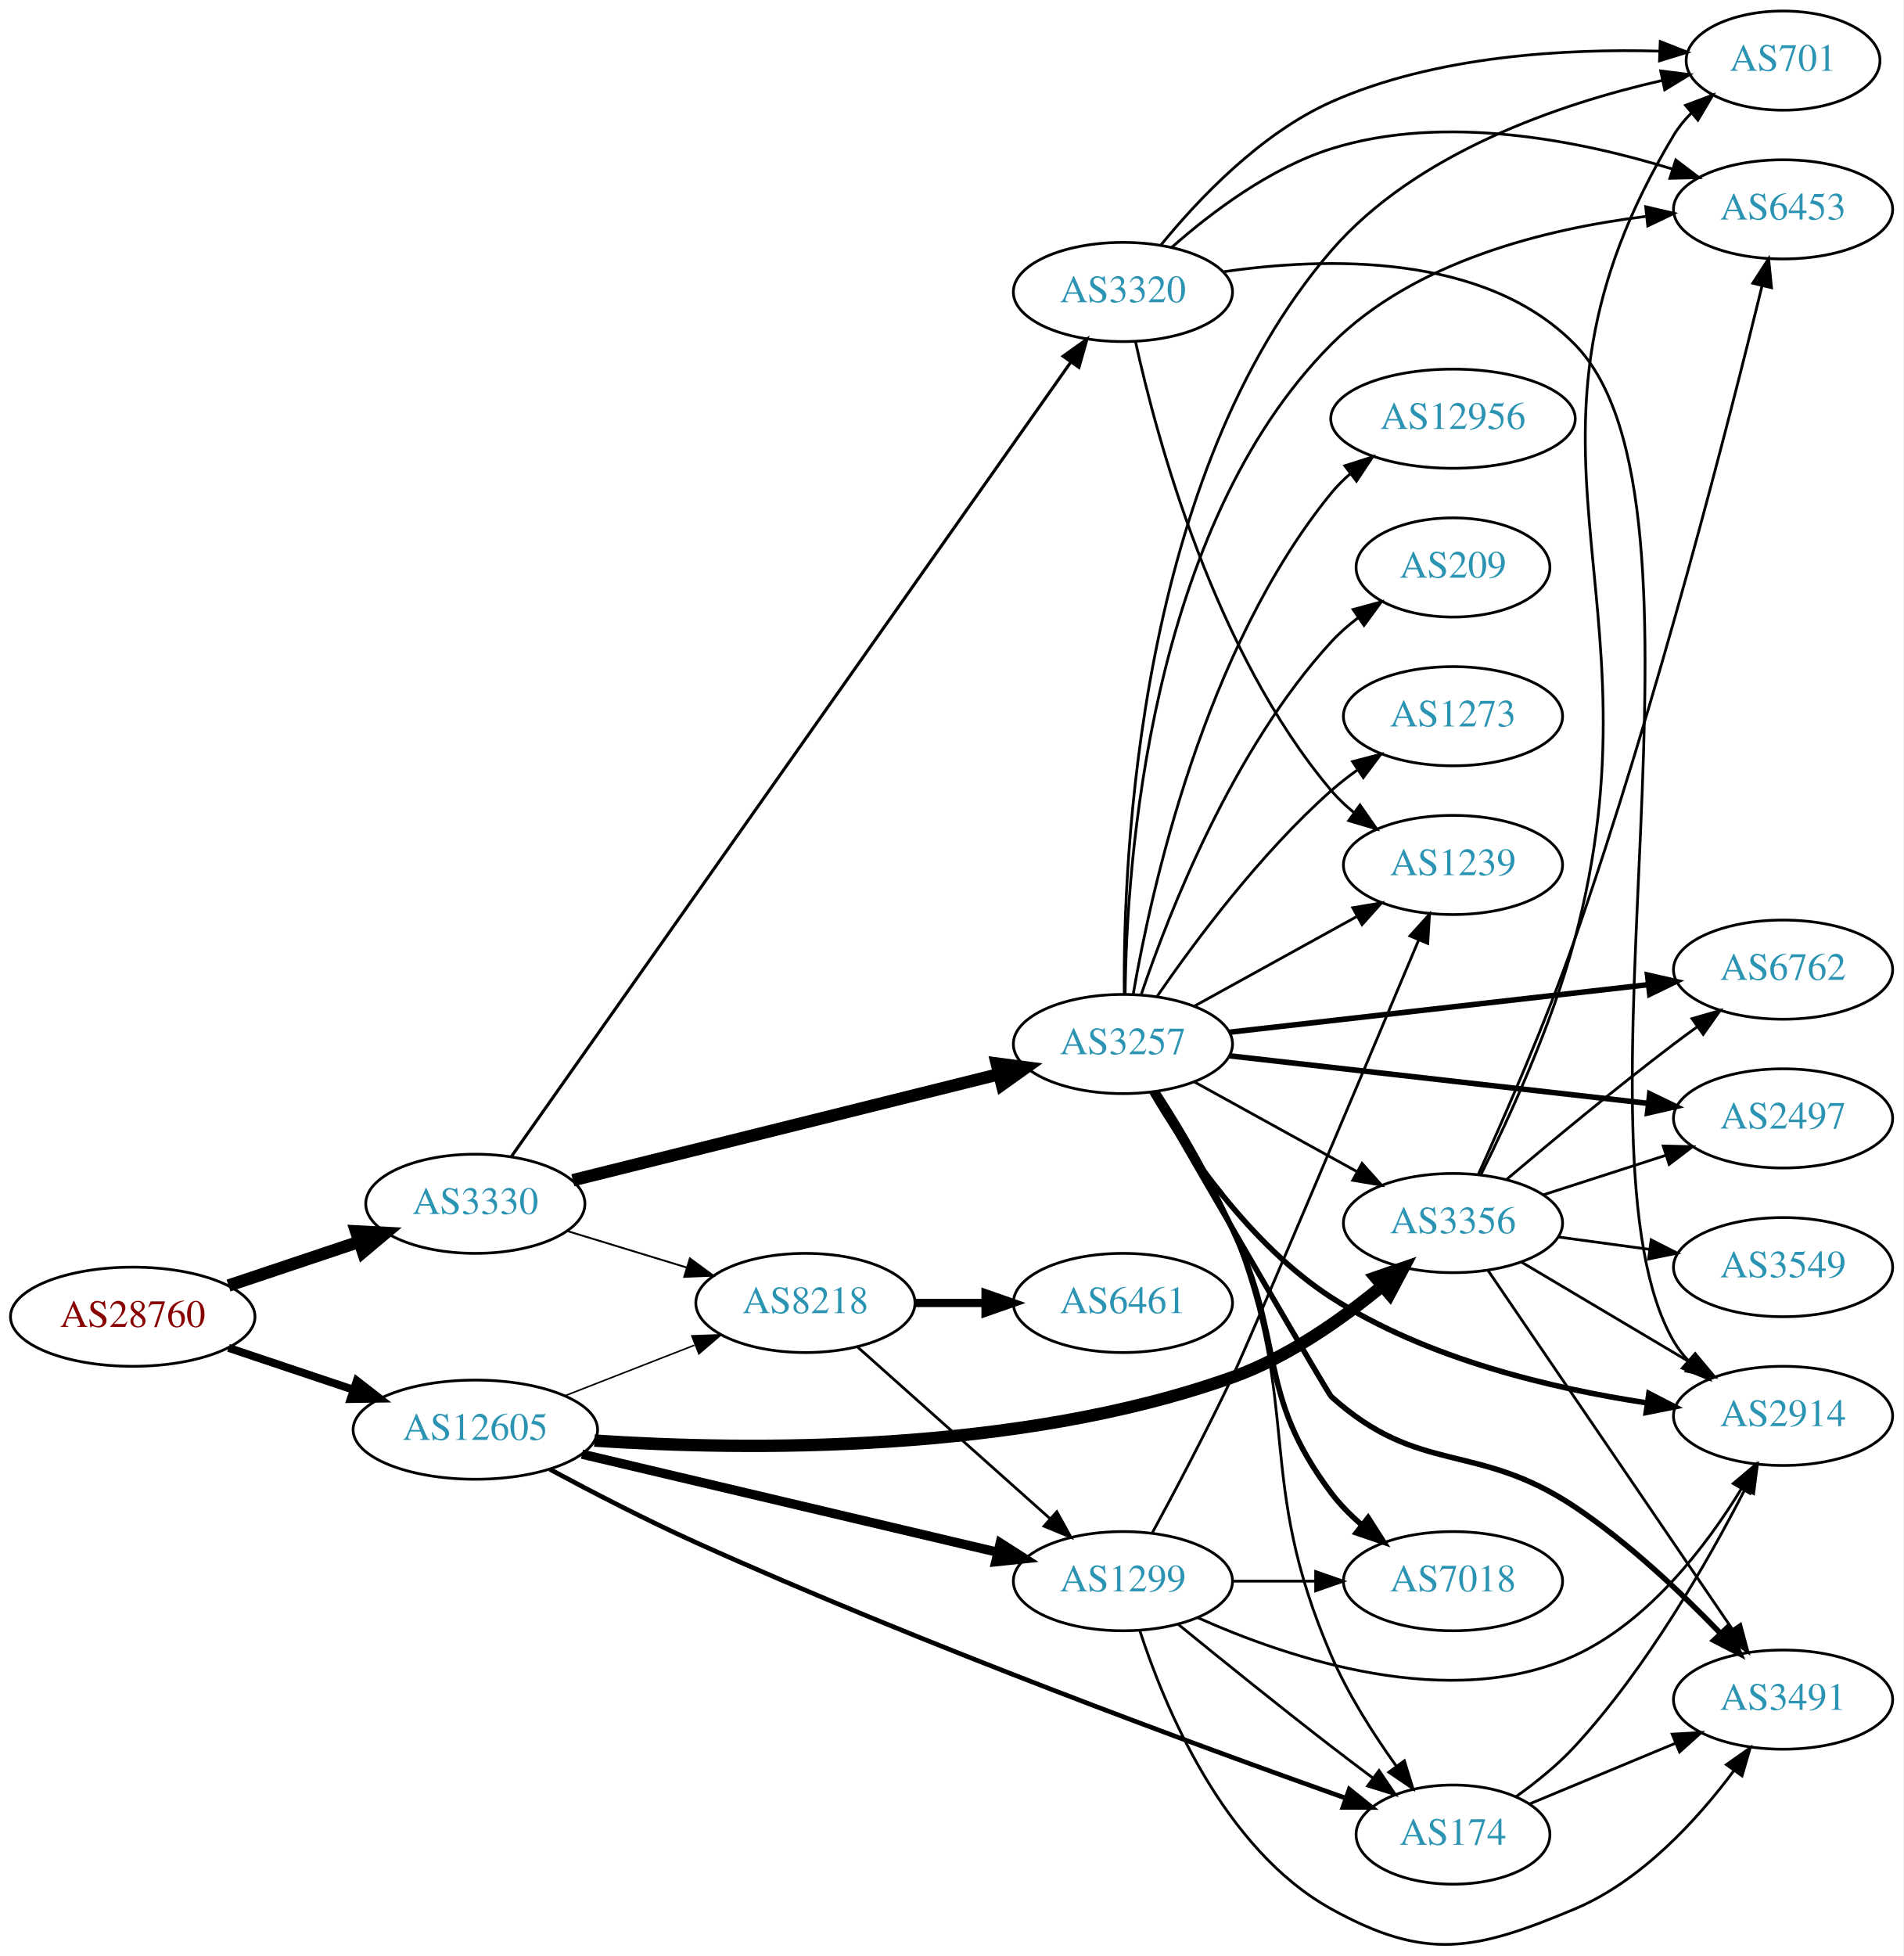
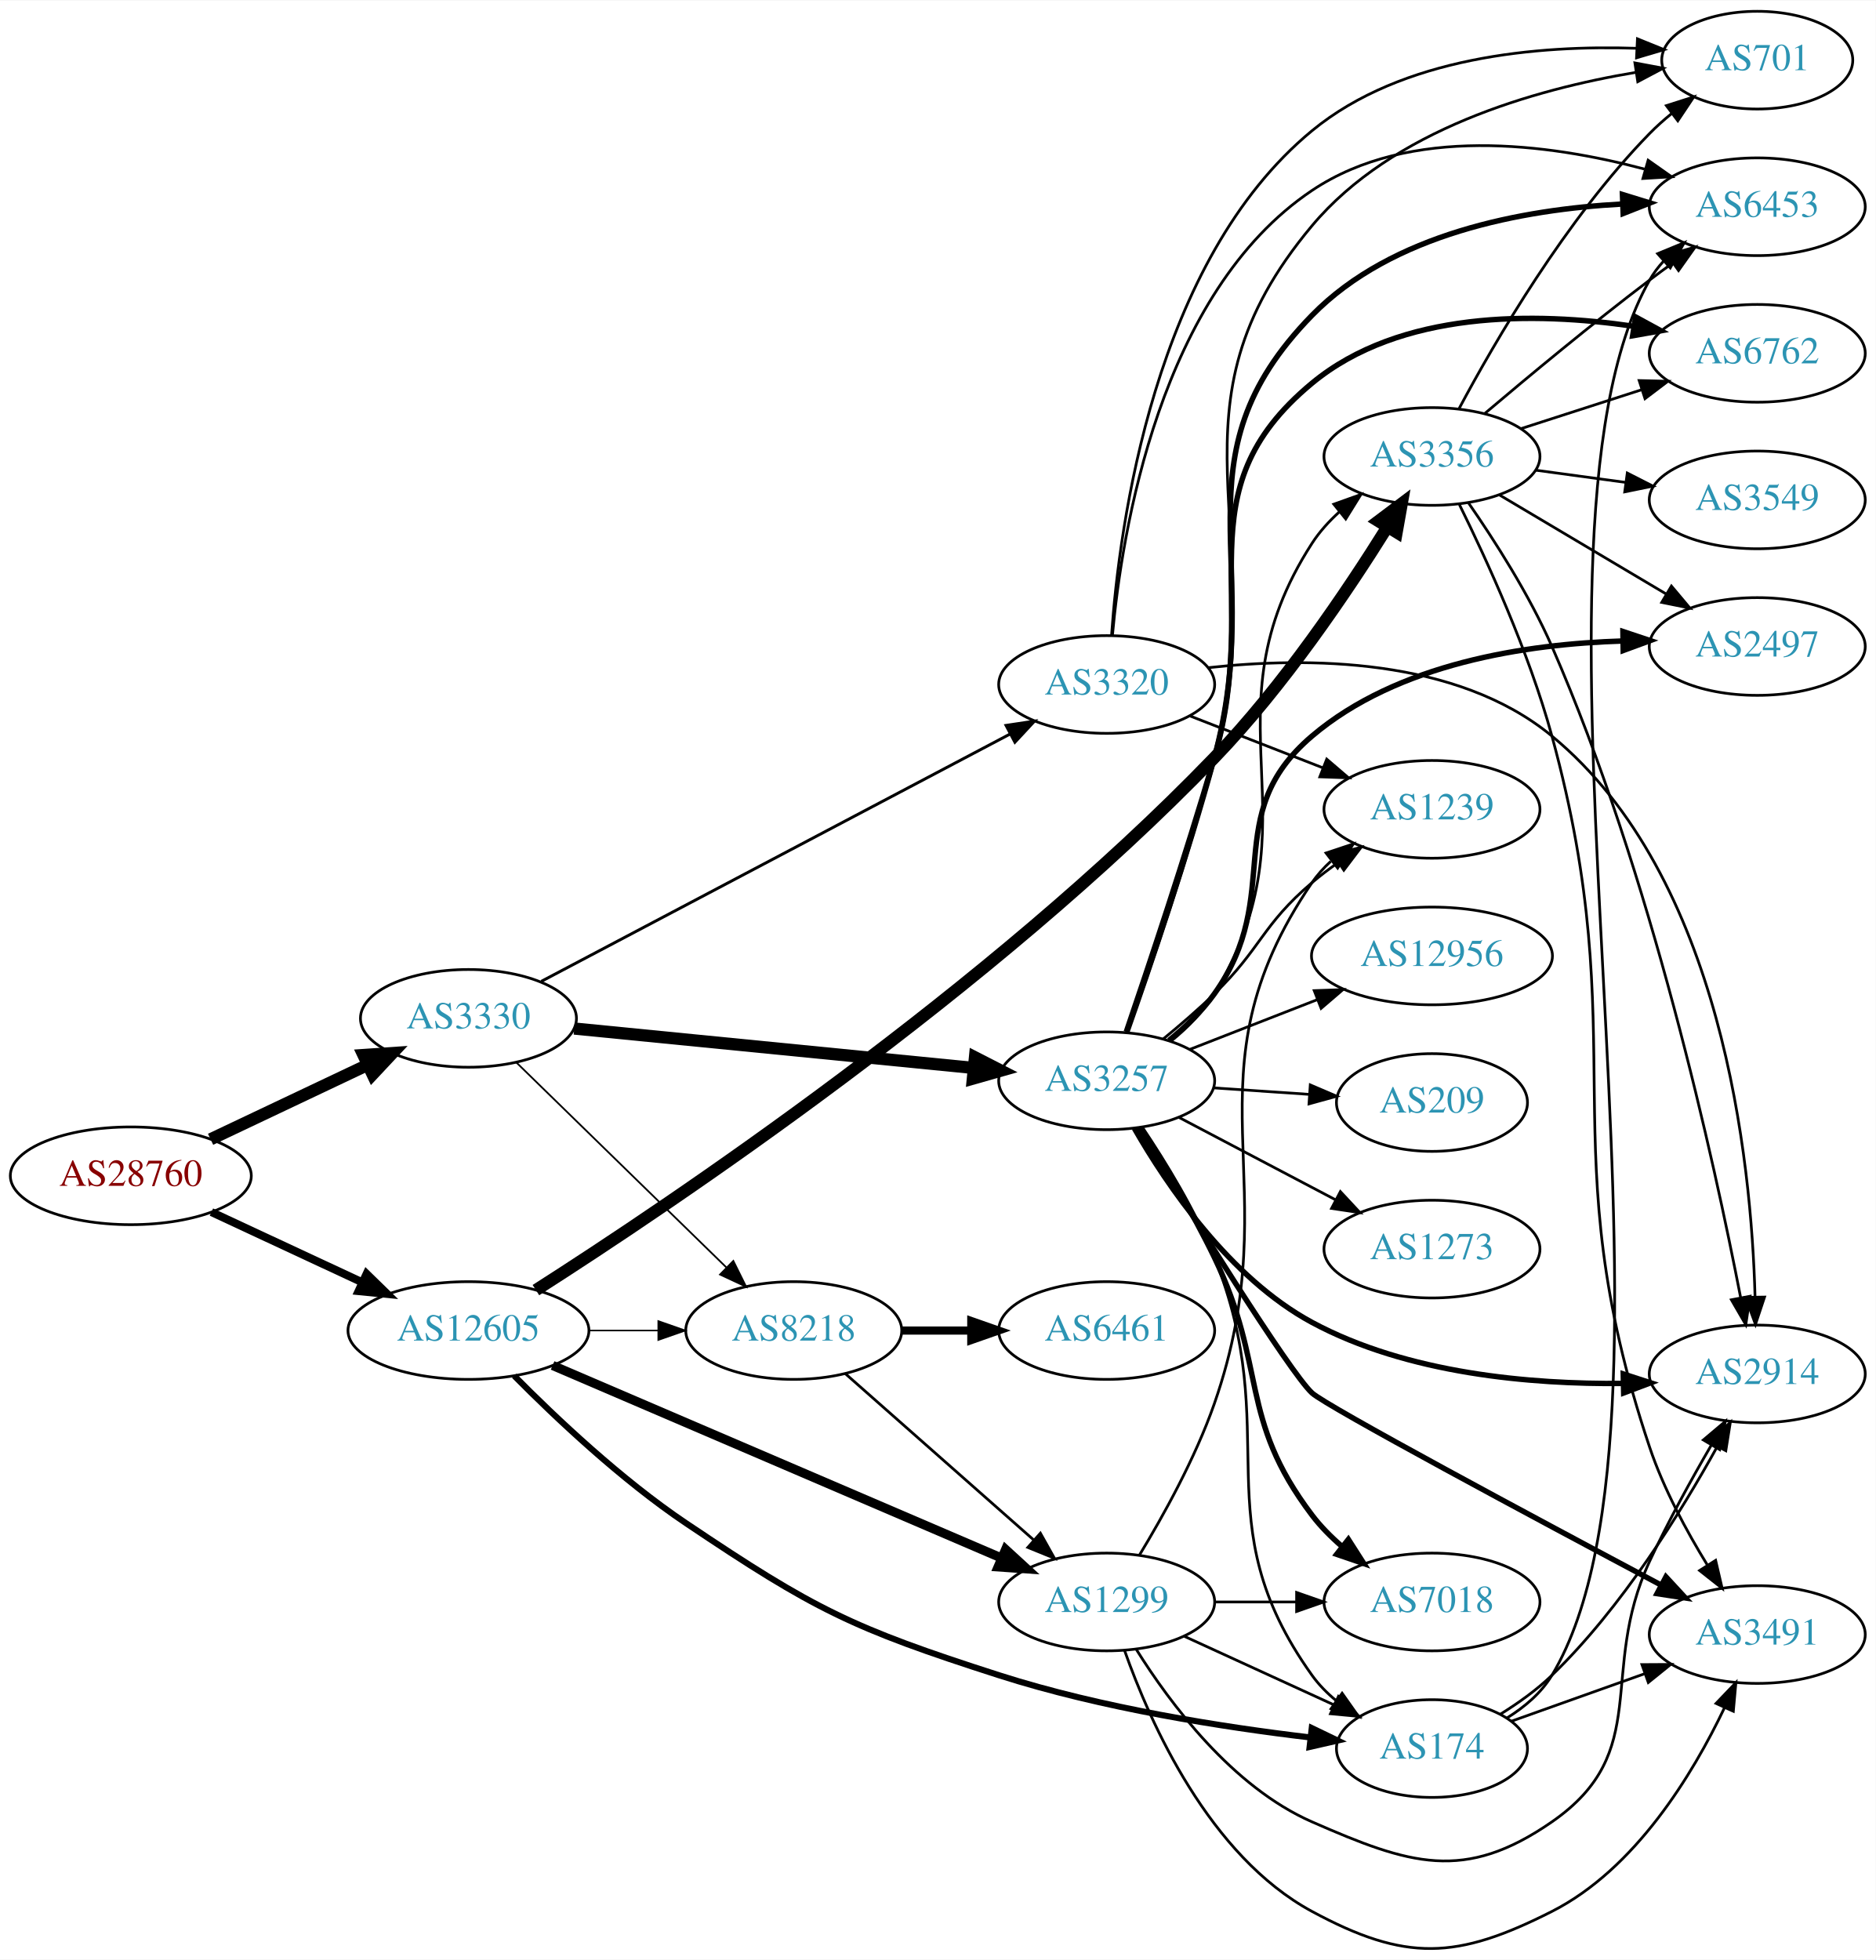
- <svg xmlns="http://www.w3.org/2000/svg" xmlns:xlink="http://www.w3.org/1999/xlink" width="691pt" height="710pt" viewBox="0.00 0.00 691.06 710.07">
-   <g id="graph0" class="graph" transform="scale(1 1) rotate(0) translate(4 706.069)">
-     <polygon fill="white" stroke="none" points="-4,4 -4,-706.069 687.055,-706.069 687.055,4 -4,4" />
+ <svg xmlns="http://www.w3.org/2000/svg" xmlns:xlink="http://www.w3.org/1999/xlink" width="691pt" height="722pt" viewBox="0.00 0.00 691.06 721.73">
+   <g id="graph0" class="graph" transform="scale(1 1) rotate(0) translate(4 717.727)">
+     <polygon fill="white" stroke="none" points="-4,4 -4,-717.727 687.055,-717.727 687.055,4 -4,4" />
    <g id="node1" class="node">
      <g id="a_node1">
        <a xlink:href="/asn/28760" xlink:title="AS28760 ~ Schaerdingerstr. 35 [AT]">
-           <ellipse fill="#ffffff" stroke="black" cx="44.196" cy="-228.069" rx="44.393" ry="18" />
-           <text text-anchor="middle" x="44.196" y="-224.369" font-family="Times,serif" font-size="14.00" fill="#880000">AS28760</text>
+           <ellipse fill="#ffffff" stroke="black" cx="44.196" cy="-284.727" rx="44.393" ry="18" />
+           <text text-anchor="middle" x="44.196" y="-281.027" font-family="Times,serif" font-size="14.00" fill="#880000">AS28760</text>
        </a>
      </g>
    </g>
    <g id="node2" class="node">
      <g id="a_node2">
        <a xlink:href="/asn/3330" xlink:title="AS3330 ~ Vienna, Austria [AT]">
-           <ellipse fill="#ffffff" stroke="black" cx="168.588" cy="-269.069" rx="39.794" ry="18" />
-           <text text-anchor="middle" x="168.588" y="-265.369" font-family="Times,serif" font-size="14.00" fill="#2c94b3">AS3330</text>
+           <ellipse fill="#ffffff" stroke="black" cx="168.588" cy="-342.727" rx="39.794" ry="18" />
+           <text text-anchor="middle" x="168.588" y="-339.027" font-family="Times,serif" font-size="14.00" fill="#2c94b3">AS3330</text>
        </a>
      </g>
    </g>
    <g id="edge1" class="edge">
-       <path fill="none" stroke="black" stroke-width="4.5" d="M78.964,-239.381C93.591,-244.28 110.853,-250.063 126.239,-255.217" />
-       <polygon fill="black" stroke="black" stroke-width="4.5" points="125.299,-259.055 136.032,-258.498 127.801,-251.588 125.299,-259.055" />
+       <path fill="none" stroke="black" stroke-width="4.5" d="M73.583,-298.179C90.781,-306.329 112.889,-316.806 131.343,-325.551" />
+       <polygon fill="black" stroke="black" stroke-width="4.5" points="129.892,-329.221 140.615,-329.945 133.265,-322.104 129.892,-329.221" />
    </g>
    <g id="node3" class="node">
      <g id="a_node3">
        <a xlink:href="/asn/12605" xlink:title="AS12605 ~ Linz, Austria [AT]">
-           <ellipse fill="#ffffff" stroke="black" cx="168.588" cy="-187.069" rx="44.393" ry="18" />
-           <text text-anchor="middle" x="168.588" y="-183.369" font-family="Times,serif" font-size="14.00" fill="#2c94b3">AS12605</text>
+           <ellipse fill="#ffffff" stroke="black" cx="168.588" cy="-227.727" rx="44.393" ry="18" />
+           <text text-anchor="middle" x="168.588" y="-224.027" font-family="Times,serif" font-size="14.00" fill="#2c94b3">AS12605</text>
        </a>
      </g>
    </g>
    <g id="edge2" class="edge">
-       <path fill="none" stroke="black" stroke-width="2.893" d="M78.964,-216.757C93.01,-212.051 109.488,-206.532 124.399,-201.537" />
-       <polygon fill="black" stroke="black" stroke-width="2.893" points="125.56,-204.839 133.93,-198.344 123.336,-198.201 125.56,-204.839" />
+       <path fill="none" stroke="black" stroke-width="2.948" d="M73.892,-271.363C90.498,-263.629 111.602,-253.801 129.575,-245.43" />
+       <polygon fill="black" stroke="black" stroke-width="2.948" points="131.061,-248.6 138.648,-241.205 128.106,-242.254 131.061,-248.6" />
    </g>
    <g id="node4" class="node">
      <g id="a_node4">
-         <a xlink:href="/asn/3257" xlink:title="AS3257 ~ GTT [DE]">
-           <ellipse fill="#ffffff" stroke="black" cx="403.724" cy="-327.069" rx="39.794" ry="18" />
-           <text text-anchor="middle" x="403.724" y="-323.369" font-family="Times,serif" font-size="14.00" fill="#2c94b3">AS3257</text>
+         <a xlink:href="/asn/3320" xlink:title="AS3320 ~ DTAG [DE]">
+           <ellipse fill="#ffffff" stroke="black" cx="403.724" cy="-465.727" rx="39.794" ry="18" />
+           <text text-anchor="middle" x="403.724" y="-462.027" font-family="Times,serif" font-size="14.00" fill="#2c94b3">AS3320</text>
        </a>
      </g>
    </g>
    <g id="edge3" class="edge">
-       <path fill="none" stroke="black" stroke-width="4.5" d="M203.988,-277.627C245.085,-287.851 313.905,-304.972 358.807,-316.143" />
-       <polygon fill="black" stroke="black" stroke-width="4.5" points="357.908,-319.977 368.562,-318.57 359.809,-312.334 357.908,-319.977" />
+       <path fill="none" stroke="black" stroke-width="1.071" d="M195.429,-356.36C237.552,-378.584 321.043,-422.633 368.199,-447.512" />
+       <polygon fill="black" stroke="black" stroke-width="1.071" points="366.645,-450.65 377.123,-452.22 369.912,-444.459 366.645,-450.65" />
    </g>
    <g id="node5" class="node">
      <g id="a_node5">
-         <a xlink:href="/asn/3320" xlink:title="AS3320 ~ DTAG [DE]">
-           <ellipse fill="#ffffff" stroke="black" cx="403.724" cy="-600.069" rx="39.794" ry="18" />
-           <text text-anchor="middle" x="403.724" y="-596.369" font-family="Times,serif" font-size="14.00" fill="#2c94b3">AS3320</text>
+         <a xlink:href="/asn/3257" xlink:title="AS3257 ~ GTT [DE]">
+           <ellipse fill="#ffffff" stroke="black" cx="403.724" cy="-319.727" rx="39.794" ry="18" />
+           <text text-anchor="middle" x="403.724" y="-316.027" font-family="Times,serif" font-size="14.00" fill="#2c94b3">AS3257</text>
        </a>
      </g>
    </g>
    <g id="edge4" class="edge">
-       <path fill="none" stroke="black" stroke-width="1.125" d="M181.794,-286.399C220.271,-341.027 339.166,-509.831 384.714,-574.499" />
-       <polygon fill="black" stroke="black" stroke-width="1.125" points="382.019,-576.75 390.638,-582.91 387.741,-572.719 382.019,-576.75" />
+       <path fill="none" stroke="black" stroke-width="4.5" d="M207.564,-338.981C247.7,-335.021 311.102,-328.766 354.686,-324.466" />
+       <polygon fill="black" stroke="black" stroke-width="4.5" points="355.199,-328.372 364.764,-323.472 354.426,-320.535 355.199,-328.372" />
    </g>
    <g id="node6" class="node">
      <g id="a_node6">
        <a xlink:href="/asn/8218" xlink:title="AS8218 ~ legacy Neotelecoms [FR]">
-           <ellipse fill="#ffffff" stroke="black" cx="288.431" cy="-233.069" rx="39.794" ry="18" />
-           <text text-anchor="middle" x="288.431" y="-229.369" font-family="Times,serif" font-size="14.00" fill="#2c94b3">AS8218</text>
+           <ellipse fill="#ffffff" stroke="black" cx="288.431" cy="-227.727" rx="39.794" ry="18" />
+           <text text-anchor="middle" x="288.431" y="-224.027" font-family="Times,serif" font-size="14.00" fill="#2c94b3">AS8218</text>
        </a>
      </g>
    </g>
    <g id="edge5" class="edge">
-       <path fill="none" stroke="black" stroke-width="0.675" d="M202.101,-259.136C215.497,-255.044 231.188,-250.25 245.436,-245.898" />
-       <polygon fill="black" stroke="black" stroke-width="0.675" points="246.483,-249.238 255.024,-242.969 244.438,-242.543 246.483,-249.238" />
+       <path fill="none" stroke="black" stroke-width="0.643" d="M186.222,-326.494C206.4,-306.803 240.563,-273.464 263.551,-251.031" />
+       <polygon fill="black" stroke="black" stroke-width="0.643" points="266.169,-253.367 270.881,-243.877 261.28,-248.357 266.169,-253.367" />
+     </g>
+     <g id="edge25" class="edge">
+       <path fill="none" stroke="black" stroke-width="0.562" d="M212.799,-227.727C221.112,-227.727 229.875,-227.727 238.357,-227.727" />
+       <polygon fill="black" stroke="black" stroke-width="0.562" points="238.516,-231.227 248.516,-227.727 238.516,-224.227 238.516,-231.227" />
+     </g>
+     <g id="node15" class="node">
+       <g id="a_node15">
+         <a xlink:href="/asn/3356" xlink:title="AS3356 ~ Level 3 Parent, LLC [US]">
+           <ellipse fill="#ffffff" stroke="black" cx="523.566" cy="-549.727" rx="39.794" ry="18" />
+           <text text-anchor="middle" x="523.566" y="-546.027" font-family="Times,serif" font-size="14.00" fill="#2c94b3">AS3356</text>
+         </a>
+       </g>
+     </g>
+     <g id="edge26" class="edge">
+       <path fill="none" stroke="black" stroke-width="4.5" d="M193.439,-242.62C243.428,-274.542 361.333,-353.606 443.37,-438.727 468.75,-465.061 492.34,-500.036 507.057,-523.632" />
+       <polygon fill="black" stroke="black" stroke-width="4.5" points="503.842,-525.922 512.432,-532.381 510.552,-521.799 503.842,-525.922" />
+     </g>
+     <g id="node19" class="node">
+       <g id="a_node19">
+         <a xlink:href="/asn/174" xlink:title="AS174 ~ Cogent Communications [US]">
+           <ellipse fill="#ffffff" stroke="black" cx="523.566" cy="-73.727" rx="35.194" ry="18" />
+           <text text-anchor="middle" x="523.566" y="-70.027" font-family="Times,serif" font-size="14.00" fill="#2c94b3">AS174</text>
+         </a>
+       </g>
    </g>
    <g id="edge28" class="edge">
-       <path fill="none" stroke="black" stroke-width="0.562" d="M201.168,-199.396C215.597,-205.028 232.837,-211.758 248.098,-217.715" />
-       <polygon fill="black" stroke="black" stroke-width="0.562" points="247.203,-221.123 257.792,-221.499 249.749,-214.602 247.203,-221.123" />
-     </g>
-     <g id="node13" class="node">
-       <g id="a_node13">
-         <a xlink:href="/asn/174" xlink:title="AS174 ~ Cogent Communications [US]">
-           <ellipse fill="#ffffff" stroke="black" cx="523.566" cy="-40.069" rx="35.194" ry="18" />
-           <text text-anchor="middle" x="523.566" y="-36.369" font-family="Times,serif" font-size="14.00" fill="#2c94b3">AS174</text>
-         </a>
-       </g>
-     </g>
-     <g id="edge26" class="edge">
-       <path fill="none" stroke="black" stroke-width="1.688" d="M195.636,-172.677C210.919,-164.464 230.718,-154.214 248.784,-146.069 331.287,-108.873 431.049,-72.282 484.441,-53.35" />
-       <polygon fill="black" stroke="black" stroke-width="1.688" points="485.906,-56.544 494.169,-49.914 483.574,-49.944 485.906,-56.544" />
-     </g>
-     <g id="node17" class="node">
-       <g id="a_node17">
-         <a xlink:href="/asn/3356" xlink:title="AS3356 ~ Level 3 Parent, LLC [US]">
-           <ellipse fill="#ffffff" stroke="black" cx="523.566" cy="-262.069" rx="39.794" ry="18" />
-           <text text-anchor="middle" x="523.566" y="-258.369" font-family="Times,serif" font-size="14.00" fill="#2c94b3">AS3356</text>
-         </a>
-       </g>
-     </g>
-     <g id="edge25" class="edge">
-       <path fill="none" stroke="black" stroke-width="4.5" d="M211.827,-183.101C266.862,-179.46 365.278,-178.235 443.37,-206.069 463.579,-213.272 483.289,-227.175 497.991,-239.326" />
-       <polygon fill="black" stroke="black" stroke-width="4.5" points="495.454,-242.338 505.614,-245.843 500.571,-236.352 495.454,-242.338" />
+       <path fill="none" stroke="black" stroke-width="2.25" d="M185.454,-211.043C200.694,-195.642 224.872,-172.79 248.784,-156.727 296.071,-124.962 309.834,-118.129 364.077,-100.727 401.849,-88.609 446.528,-81.625 478.804,-77.808" />
+       <polygon fill="black" stroke="black" stroke-width="2.25" points="479.279,-81.277 488.823,-76.678 478.494,-74.321 479.279,-81.277" />
    </g>
    <g id="node21" class="node">
      <g id="a_node21">
        <a xlink:href="/asn/1299" xlink:title="AS1299 ~ Telia Carrier [EU]">
-           <ellipse fill="#ffffff" stroke="black" cx="403.724" cy="-132.069" rx="39.794" ry="18" />
-           <text text-anchor="middle" x="403.724" y="-128.369" font-family="Times,serif" font-size="14.00" fill="#2c94b3">AS1299</text>
+           <ellipse fill="#ffffff" stroke="black" cx="403.724" cy="-127.727" rx="39.794" ry="18" />
+           <text text-anchor="middle" x="403.724" y="-124.027" font-family="Times,serif" font-size="14.00" fill="#2c94b3">AS1299</text>
        </a>
      </g>
    </g>
    <g id="edge27" class="edge">
-       <path fill="none" stroke="black" stroke-width="3.375" d="M207.305,-178.171C248.552,-168.44 314.598,-152.859 358.318,-142.545" />
-       <polygon fill="black" stroke="black" stroke-width="3.375" points="359.176,-145.938 368.106,-140.235 357.569,-139.125 359.176,-145.938" />
+       <path fill="none" stroke="black" stroke-width="3.375" d="M199.589,-214.859C241.841,-196.735 318.854,-163.702 364.953,-143.928" />
+       <polygon fill="black" stroke="black" stroke-width="3.375" points="366.487,-147.079 374.297,-139.92 363.727,-140.646 366.487,-147.079" />
    </g>
    <g id="node7" class="node">
      <g id="a_node7">
        <a xlink:href="/asn/2914" xlink:title="AS2914 ~ NTT America, Inc. [US]">
-           <ellipse fill="#ffffff" stroke="black" cx="643.409" cy="-192.069" rx="39.794" ry="18" />
-           <text text-anchor="middle" x="643.409" y="-188.369" font-family="Times,serif" font-size="14.00" fill="#2c94b3">AS2914</text>
+           <ellipse fill="#ffffff" stroke="black" cx="643.409" cy="-211.727" rx="39.794" ry="18" />
+           <text text-anchor="middle" x="643.409" y="-208.027" font-family="Times,serif" font-size="14.00" fill="#2c94b3">AS2914</text>
        </a>
      </g>
    </g>
    <g id="edge6" class="edge">
-       <path fill="none" stroke="black" stroke-width="2" d="M414.176,-309.688C426.445,-288.79 449.826,-254.152 479.37,-235.069 513.911,-212.758 559.634,-201.985 593.868,-196.805" />
-       <polygon fill="black" stroke="black" stroke-width="2" points="594.681,-200.225 604.098,-195.37 593.709,-193.293 594.681,-200.225" />
+       <path fill="none" stroke="black" d="M441.131,-471.917C477.35,-475.907 532.477,-475.827 567.762,-446.727 630.529,-394.964 641.242,-290.536 642.596,-240.17" />
+       <polygon fill="black" stroke="black" points="646.098,-240.054 642.76,-229.999 639.099,-239.941 646.098,-240.054" />
    </g>
    <g id="node8" class="node">
      <g id="a_node8">
-         <a xlink:href="/asn/6762" xlink:title="AS6762 ~ TELECOM ITALIA SPARKLE S.p.A. [IT]">
-           <ellipse fill="#ffffff" stroke="black" cx="643.409" cy="-354.069" rx="39.794" ry="18" />
-           <text text-anchor="middle" x="643.409" y="-350.369" font-family="Times,serif" font-size="14.00" fill="#2c94b3">AS6762</text>
+         <a xlink:href="/asn/1239" xlink:title="AS1239 ~ Sprint [US]">
+           <ellipse fill="#ffffff" stroke="black" cx="523.566" cy="-419.727" rx="39.794" ry="18" />
+           <text text-anchor="middle" x="523.566" y="-416.027" font-family="Times,serif" font-size="14.00" fill="#2c94b3">AS1239</text>
        </a>
      </g>
    </g>
    <g id="edge7" class="edge">
-       <path fill="none" stroke="black" stroke-width="2" d="M442.386,-331.347C483.554,-336.023 549.618,-343.528 594.46,-348.622" />
-       <polygon fill="black" stroke="black" stroke-width="2" points="594.199,-352.115 604.53,-349.766 594.989,-345.159 594.199,-352.115" />
+       <path fill="none" stroke="black" d="M434.46,-454.119C449.254,-448.345 467.332,-441.288 483.253,-435.073" />
+       <polygon fill="black" stroke="black" points="484.796,-438.228 492.839,-431.331 482.251,-431.707 484.796,-438.228" />
    </g>
    <g id="node9" class="node">
      <g id="a_node9">
-         <a xlink:href="/asn/3491" xlink:title="AS3491 ~ PCCW Global, Inc. [US]">
-           <ellipse fill="#ffffff" stroke="black" cx="643.409" cy="-89.069" rx="39.794" ry="18" />
-           <text text-anchor="middle" x="643.409" y="-85.369" font-family="Times,serif" font-size="14.00" fill="#2c94b3">AS3491</text>
+         <a xlink:href="/asn/701" xlink:title="AS701 ~ UUNET [US]">
+           <ellipse fill="#ffffff" stroke="black" cx="643.409" cy="-695.727" rx="35.194" ry="18" />
+           <text text-anchor="middle" x="643.409" y="-692.027" font-family="Times,serif" font-size="14.00" fill="#2c94b3">AS701</text>
        </a>
      </g>
    </g>
    <g id="edge8" class="edge">
-       <path fill="none" stroke="black" stroke-width="2" d="M414.756,-309.711C434.845,-274.975 478.197,-200.127 479.37,-199.069 511.39,-170.188 531.911,-183.028 567.762,-159.069 587.205,-146.075 606.388,-127.938 620.439,-113.381" />
-       <polygon fill="black" stroke="black" stroke-width="2" points="623.357,-115.389 627.685,-105.718 618.271,-110.579 623.357,-115.389" />
+       <path fill="none" stroke="black" d="M405.52,-483.857C408.34,-524.234 421.154,-621.769 479.37,-669.727 512.594,-697.096 562.944,-701.302 598.894,-700.102" />
+       <polygon fill="black" stroke="black" points="599.271,-703.588 609.089,-699.606 598.93,-696.596 599.271,-703.588" />
    </g>
    <g id="node10" class="node">
      <g id="a_node10">
-         <a xlink:href="/asn/1239" xlink:title="AS1239 ~ Sprint [US]">
-           <ellipse fill="#ffffff" stroke="black" cx="523.566" cy="-392.069" rx="39.794" ry="18" />
-           <text text-anchor="middle" x="523.566" y="-388.369" font-family="Times,serif" font-size="14.00" fill="#2c94b3">AS1239</text>
+         <a xlink:href="/asn/6453" xlink:title="AS6453 ~ TATA COMMUNICATIONS (AMERICA) INC [US]">
+           <ellipse fill="#ffffff" stroke="black" cx="643.409" cy="-641.727" rx="39.794" ry="18" />
+           <text text-anchor="middle" x="643.409" y="-638.027" font-family="Times,serif" font-size="14.00" fill="#2c94b3">AS6453</text>
        </a>
      </g>
    </g>
    <g id="edge9" class="edge">
-       <path fill="none" stroke="black" d="M429.715,-340.853C446.901,-350.333 469.929,-363.035 488.752,-373.417" />
-       <polygon fill="black" stroke="black" points="487.164,-376.538 497.611,-378.304 490.545,-370.409 487.164,-376.538" />
+       <path fill="none" stroke="black" d="M405.835,-483.72C409.269,-521.787 423.212,-610.062 479.37,-647.727 515.339,-671.851 566.505,-665.017 601.882,-655.6" />
+       <polygon fill="black" stroke="black" points="603.205,-658.863 611.867,-652.763 601.291,-652.129 603.205,-658.863" />
+     </g>
+     <g id="edge11" class="edge">
+       <path fill="none" stroke="black" stroke-width="2" d="M413.908,-302.22C425.907,-281.305 449.016,-247.092 479.37,-230.727 514.491,-211.793 559.966,-207.886 593.962,-208.234" />
+       <polygon fill="black" stroke="black" stroke-width="2" points="594.043,-211.736 604.12,-208.466 594.203,-204.738 594.043,-211.736" />
+     </g>
+     <g id="edge14" class="edge">
+       <path fill="none" stroke="black" d="M424.509,-335.098C430.726,-340.192 437.497,-346.022 443.37,-351.727 460.764,-368.624 460.893,-377.023 479.37,-392.727 482.392,-395.296 485.681,-397.793 489.05,-400.164" />
+       <polygon fill="black" stroke="black" points="487.22,-403.15 497.485,-405.772 491.095,-397.321 487.22,-403.15" />
+     </g>
+     <g id="edge21" class="edge">
+       <path fill="none" stroke="black" d="M411.37,-337.654C419.744,-360.759 434.152,-402.296 443.37,-438.727 465.096,-524.589 422.502,-566.828 479.37,-634.727 508.991,-670.094 561.256,-684.972 598.629,-691.221" />
+       <polygon fill="black" stroke="black" points="598.33,-694.716 608.744,-692.765 599.386,-687.796 598.33,-694.716" />
+     </g>
+     <g id="edge15" class="edge">
+       <path fill="none" stroke="black" stroke-width="2" d="M411.165,-337.708C419.323,-360.87 433.503,-402.467 443.37,-438.727 462.851,-510.314 427.522,-548.661 479.37,-601.727 508.845,-631.895 557.096,-640.738 593.476,-642.725" />
+       <polygon fill="black" stroke="black" stroke-width="2" points="593.746,-646.238 603.873,-643.127 594.016,-639.243 593.746,-646.238" />
    </g>
    <g id="node11" class="node">
      <g id="a_node11">
-         <a xlink:href="/asn/2497" xlink:title="AS2497 ~ Internet Initiative Japan Inc. [JP]">
-           <ellipse fill="#ffffff" stroke="black" cx="643.409" cy="-300.069" rx="39.794" ry="18" />
-           <text text-anchor="middle" x="643.409" y="-296.369" font-family="Times,serif" font-size="14.00" fill="#2c94b3">AS2497</text>
+         <a xlink:href="/asn/6762" xlink:title="AS6762 ~ TELECOM ITALIA SPARKLE S.p.A. [IT]">
+           <ellipse fill="#ffffff" stroke="black" cx="643.409" cy="-587.727" rx="39.794" ry="18" />
+           <text text-anchor="middle" x="643.409" y="-584.027" font-family="Times,serif" font-size="14.00" fill="#2c94b3">AS6762</text>
        </a>
      </g>
    </g>
    <g id="edge10" class="edge">
-       <path fill="none" stroke="black" stroke-width="2" d="M442.386,-322.79C483.554,-318.114 549.618,-310.609 594.46,-305.515" />
-       <polygon fill="black" stroke="black" stroke-width="2" points="594.989,-308.978 604.53,-304.371 594.199,-302.023 594.989,-308.978" />
+       <path fill="none" stroke="black" stroke-width="2" d="M410.949,-337.769C418.879,-360.995 432.819,-402.66 443.37,-438.727 461.167,-499.563 430.544,-536.307 479.37,-576.727 511.89,-603.648 561.693,-602.988 597.699,-597.716" />
+       <polygon fill="black" stroke="black" stroke-width="2" points="598.624,-601.111 607.928,-596.042 597.494,-594.203 598.624,-601.111" />
    </g>
    <g id="node12" class="node">
      <g id="a_node12">
        <a xlink:href="/asn/7018" xlink:title="AS7018 ~ AT&amp;T Services, Inc. [US]">
-           <ellipse fill="#ffffff" stroke="black" cx="523.566" cy="-132.069" rx="39.794" ry="18" />
-           <text text-anchor="middle" x="523.566" y="-128.369" font-family="Times,serif" font-size="14.00" fill="#2c94b3">AS7018</text>
-         </a>
-       </g>
-     </g>
-     <g id="edge11" class="edge">
-       <path fill="none" stroke="black" stroke-width="2" d="M415.703,-309.858C423.92,-296.569 435.117,-277.555 443.37,-260.069 462.82,-218.86 451.939,-200.455 479.37,-164.069 482.52,-159.891 486.362,-156.008 490.442,-152.491" />
-       <polygon fill="black" stroke="black" stroke-width="2" points="492.754,-155.126 498.461,-146.199 488.433,-149.619 492.754,-155.126" />
+           <ellipse fill="#ffffff" stroke="black" cx="523.566" cy="-127.727" rx="39.794" ry="18" />
+           <text text-anchor="middle" x="523.566" y="-124.027" font-family="Times,serif" font-size="14.00" fill="#2c94b3">AS7018</text>
+         </a>
+       </g>
    </g>
    <g id="edge12" class="edge">
-       <path fill="none" stroke="black" d="M416.547,-309.872C425.091,-296.744 436.324,-277.932 443.37,-260.069 469.32,-194.279 451.35,-170.003 479.37,-105.069 485.445,-90.991 494.589,-76.659 502.902,-65.048" />
-       <polygon fill="black" stroke="black" points="505.906,-66.871 509.033,-56.748 500.276,-62.712 505.906,-66.871" />
+       <path fill="none" stroke="black" stroke-width="2" d="M416.072,-302.528C424.268,-289.682 435.273,-271.519 443.37,-254.727 462.982,-214.057 452.127,-195.734 479.37,-159.727 482.527,-155.555 486.373,-151.675 490.455,-148.16" />
+       <polygon fill="black" stroke="black" stroke-width="2" points="492.767,-150.794 498.475,-141.869 488.447,-145.287 492.767,-150.794" />
+     </g>
+     <g id="node13" class="node">
+       <g id="a_node13">
+         <a xlink:href="/asn/2497" xlink:title="AS2497 ~ Internet Initiative Japan Inc. [JP]">
+           <ellipse fill="#ffffff" stroke="black" cx="643.409" cy="-479.727" rx="39.794" ry="18" />
+           <text text-anchor="middle" x="643.409" y="-476.027" font-family="Times,serif" font-size="14.00" fill="#2c94b3">AS2497</text>
+         </a>
+       </g>
+     </g>
+     <g id="edge13" class="edge">
+       <path fill="none" stroke="black" stroke-width="2" d="M426.647,-334.598C432.68,-339.501 438.81,-345.35 443.37,-351.727 469.631,-388.457 444.957,-417.497 479.37,-446.727 510.923,-473.528 558.261,-480.661 593.812,-481.749" />
+       <polygon fill="black" stroke="black" stroke-width="2" points="593.915,-485.251 603.969,-481.908 594.025,-478.252 593.915,-485.251" />
    </g>
    <g id="node14" class="node">
      <g id="a_node14">
-         <a xlink:href="/asn/1273" xlink:title="AS1273 ~ Vodafone Group PLC [EU]">
-           <ellipse fill="#ffffff" stroke="black" cx="523.566" cy="-446.069" rx="39.794" ry="18" />
-           <text text-anchor="middle" x="523.566" y="-442.369" font-family="Times,serif" font-size="14.00" fill="#2c94b3">AS1273</text>
-         </a>
-       </g>
-     </g>
-     <g id="edge13" class="edge">
-       <path fill="none" stroke="black" d="M416.185,-344.447C429.71,-364.099 453.635,-396.319 479.37,-419.069 482.342,-421.695 485.597,-424.23 488.947,-426.625" />
-       <polygon fill="black" stroke="black" points="487.101,-429.601 497.357,-432.261 490.999,-423.786 487.101,-429.601" />
-     </g>
-     <g id="node15" class="node">
-       <g id="a_node15">
-         <a xlink:href="/asn/6453" xlink:title="AS6453 ~ TATA COMMUNICATIONS (AMERICA) INC [US]">
-           <ellipse fill="#ffffff" stroke="black" cx="643.409" cy="-630.069" rx="39.794" ry="18" />
-           <text text-anchor="middle" x="643.409" y="-626.369" font-family="Times,serif" font-size="14.00" fill="#2c94b3">AS6453</text>
-         </a>
-       </g>
-     </g>
-     <g id="edge14" class="edge">
-       <path fill="none" stroke="black" d="M404.523,-345.337C405.038,-391.564 412.949,-514.24 479.37,-581.069 509.427,-611.31 557.382,-623.028 593.518,-627.496" />
-       <polygon fill="black" stroke="black" points="593.526,-631.018 603.846,-628.619 594.282,-624.059 593.526,-631.018" />
+         <a xlink:href="/asn/3491" xlink:title="AS3491 ~ PCCW Global, Inc. [US]">
+           <ellipse fill="#ffffff" stroke="black" cx="643.409" cy="-115.727" rx="39.794" ry="18" />
+           <text text-anchor="middle" x="643.409" y="-112.027" font-family="Times,serif" font-size="14.00" fill="#2c94b3">AS3491</text>
+         </a>
+       </g>
+     </g>
+     <g id="edge16" class="edge">
+       <path fill="none" stroke="black" stroke-width="2" d="M415.396,-302.27C433.976,-272.037 471.077,-212.412 479.37,-204.727 484.64,-199.844 561.591,-158.625 607.864,-134.029" />
+       <polygon fill="black" stroke="black" stroke-width="2" points="609.767,-136.981 616.957,-129.2 606.484,-130.799 609.767,-136.981" />
+     </g>
+     <g id="edge17" class="edge">
+       <path fill="none" stroke="black" d="M427.664,-334.521C433.576,-339.35 439.387,-345.178 443.37,-351.727 482.596,-416.229 438.417,-454.308 479.37,-517.727 482.076,-521.917 485.534,-525.752 489.313,-529.197" />
+       <polygon fill="black" stroke="black" points="487.402,-532.153 497.381,-535.712 491.799,-526.707 487.402,-532.153" />
    </g>
    <g id="node16" class="node">
      <g id="a_node16">
        <a xlink:href="/asn/12956" xlink:title="AS12956 ~ TELXIUS [ES]">
-           <ellipse fill="#ffffff" stroke="black" cx="523.566" cy="-554.069" rx="44.393" ry="18" />
-           <text text-anchor="middle" x="523.566" y="-550.369" font-family="Times,serif" font-size="14.00" fill="#2c94b3">AS12956</text>
-         </a>
-       </g>
-     </g>
-     <g id="edge15" class="edge">
-       <path fill="none" stroke="black" d="M407.433,-345.029C413.882,-382.564 433.195,-470.512 479.37,-527.069 481.44,-529.603 483.813,-531.969 486.36,-534.162" />
-       <polygon fill="black" stroke="black" points="484.297,-536.99 494.387,-540.219 488.513,-531.402 484.297,-536.99" />
-     </g>
-     <g id="edge16" class="edge">
-       <path fill="none" stroke="black" d="M429.715,-313.284C446.901,-303.804 469.929,-291.102 488.752,-280.72" />
-       <polygon fill="black" stroke="black" points="490.545,-283.728 497.611,-275.834 487.164,-277.599 490.545,-283.728" />
+           <ellipse fill="#ffffff" stroke="black" cx="523.566" cy="-365.727" rx="44.393" ry="18" />
+           <text text-anchor="middle" x="523.566" y="-362.027" font-family="Times,serif" font-size="14.00" fill="#2c94b3">AS12956</text>
+         </a>
+       </g>
+     </g>
+     <g id="edge18" class="edge">
+       <path fill="none" stroke="black" d="M434.46,-331.335C448.689,-336.889 465.956,-343.629 481.421,-349.666" />
+       <polygon fill="black" stroke="black" points="480.185,-352.941 490.773,-353.317 482.731,-346.42 480.185,-352.941" />
+     </g>
+     <g id="node17" class="node">
+       <g id="a_node17">
+         <a xlink:href="/asn/209" xlink:title="AS209 ~ CenturyLink Communications, LLC [US]">
+           <ellipse fill="#ffffff" stroke="black" cx="523.566" cy="-311.727" rx="35.194" ry="18" />
+           <text text-anchor="middle" x="523.566" y="-308.027" font-family="Times,serif" font-size="14.00" fill="#2c94b3">AS209</text>
+         </a>
+       </g>
+     </g>
+     <g id="edge19" class="edge">
+       <path fill="none" stroke="black" d="M442.984,-317.13C454.315,-316.361 466.814,-315.512 478.483,-314.72" />
+       <polygon fill="black" stroke="black" points="478.733,-318.211 488.473,-314.042 478.259,-311.227 478.733,-318.211" />
    </g>
    <g id="node18" class="node">
      <g id="a_node18">
-         <a xlink:href="/asn/209" xlink:title="AS209 ~ CenturyLink Communications, LLC [US]">
-           <ellipse fill="#ffffff" stroke="black" cx="523.566" cy="-500.069" rx="35.194" ry="18" />
-           <text text-anchor="middle" x="523.566" y="-496.369" font-family="Times,serif" font-size="14.00" fill="#2c94b3">AS209</text>
-         </a>
-       </g>
-     </g>
-     <g id="edge17" class="edge">
-       <path fill="none" stroke="black" d="M410.386,-345.096C420.388,-374.659 443.573,-434.052 479.37,-473.069 482.263,-476.221 485.604,-479.146 489.122,-481.817" />
-       <polygon fill="black" stroke="black" points="487.295,-484.808 497.522,-487.577 491.254,-479.035 487.295,-484.808" />
-     </g>
-     <g id="node19" class="node">
-       <g id="a_node19">
-         <a xlink:href="/asn/701" xlink:title="AS701 ~ UUNET [US]">
-           <ellipse fill="#ffffff" stroke="black" cx="643.409" cy="-684.069" rx="35.194" ry="18" />
-           <text text-anchor="middle" x="643.409" y="-680.369" font-family="Times,serif" font-size="14.00" fill="#2c94b3">AS701</text>
-         </a>
-       </g>
-     </g>
-     <g id="edge18" class="edge">
-       <path fill="none" stroke="black" d="M404.209,-345.069C403.769,-394.443 409.175,-533.735 479.37,-615.069 510.117,-650.694 562.403,-668.387 599.467,-676.854" />
-       <polygon fill="black" stroke="black" points="598.974,-680.328 609.486,-679.005 600.444,-673.484 598.974,-680.328" />
-     </g>
-     <g id="edge21" class="edge">
-       <path fill="none" stroke="black" d="M440.064,-607.382C477.301,-612.818 534.996,-614.393 567.762,-581.069 624.441,-523.424 562.891,-288.817 603.762,-219.069 605.237,-216.553 607.049,-214.214 609.077,-212.053" />
-       <polygon fill="black" stroke="black" points="611.448,-214.628 616.623,-205.383 606.812,-209.383 611.448,-214.628" />
+         <a xlink:href="/asn/1273" xlink:title="AS1273 ~ Vodafone Group PLC [EU]">
+           <ellipse fill="#ffffff" stroke="black" cx="523.566" cy="-257.727" rx="39.794" ry="18" />
+           <text text-anchor="middle" x="523.566" y="-254.027" font-family="Times,serif" font-size="14.00" fill="#2c94b3">AS1273</text>
+         </a>
+       </g>
+     </g>
+     <g id="edge20" class="edge">
+       <path fill="none" stroke="black" d="M430.294,-306.274C447.203,-297.378 469.577,-285.606 488.058,-275.883" />
+       <polygon fill="black" stroke="black" points="489.826,-278.908 497.046,-271.154 486.567,-272.713 489.826,-278.908" />
    </g>
    <g id="edge22" class="edge">
-       <path fill="none" stroke="black" d="M408.307,-581.954C415.993,-547.007 436.915,-469.304 479.37,-419.069 481.796,-416.198 484.607,-413.536 487.609,-411.093" />
-       <polygon fill="black" stroke="black" points="489.798,-413.83 495.864,-405.144 485.705,-408.151 489.798,-413.83" />
-     </g>
-     <g id="edge20" class="edge">
-       <path fill="none" stroke="black" d="M421.463,-616.286C435.604,-628.781 457.069,-645.066 479.37,-652.069 520.365,-664.94 569.481,-655.086 603.016,-644.772" />
-       <polygon fill="black" stroke="black" points="604.457,-647.984 612.897,-641.58 602.306,-641.323 604.457,-647.984" />
-     </g>
-     <g id="edge19" class="edge">
-       <path fill="none" stroke="black" d="M417.46,-617.055C430.865,-633.501 453.575,-657.582 479.37,-669.069 517.14,-685.887 564.623,-688.436 598.588,-687.501" />
-       <polygon fill="black" stroke="black" points="598.812,-690.995 608.669,-687.111 598.542,-684.001 598.812,-690.995" />
+       <path fill="none" stroke="black" d="M416.925,-302.556C425.431,-289.872 436.452,-271.897 443.37,-254.727 469.64,-189.531 438.478,-157.898 479.37,-100.727 481.859,-97.248 484.95,-94.119 488.326,-91.333" />
+       <polygon fill="black" stroke="black" points="490.465,-94.106 496.573,-85.449 486.4,-88.408 490.465,-94.106" />
    </g>
    <g id="node20" class="node">
      <g id="a_node20">
        <a xlink:href="/asn/6461" xlink:title="AS6461 ~ ZAYO-6461 [US]">
-           <ellipse fill="#ffffff" stroke="black" cx="403.724" cy="-233.069" rx="39.794" ry="18" />
-           <text text-anchor="middle" x="403.724" y="-229.369" font-family="Times,serif" font-size="14.00" fill="#2c94b3">AS6461</text>
+           <ellipse fill="#ffffff" stroke="black" cx="403.724" cy="-227.727" rx="39.794" ry="18" />
+           <text text-anchor="middle" x="403.724" y="-224.027" font-family="Times,serif" font-size="14.00" fill="#2c94b3">AS6461</text>
        </a>
      </g>
    </g>
    <g id="edge23" class="edge">
-       <path fill="none" stroke="black" stroke-width="3" d="M328.103,-233.069C336.306,-233.069 345.07,-233.069 353.602,-233.069" />
-       <polygon fill="black" stroke="black" stroke-width="3" points="353.841,-236.569 363.841,-233.069 353.841,-229.569 353.841,-236.569" />
+       <path fill="none" stroke="black" stroke-width="3" d="M328.103,-227.727C336.306,-227.727 345.07,-227.727 353.602,-227.727" />
+       <polygon fill="black" stroke="black" stroke-width="3" points="353.841,-231.227 363.841,-227.727 353.841,-224.227 353.841,-231.227" />
    </g>
    <g id="edge24" class="edge">
-       <path fill="none" stroke="black" d="M307.382,-217.065C326.193,-200.295 355.909,-173.804 377.164,-154.855" />
-       <polygon fill="black" stroke="black" points="379.721,-157.265 384.856,-147.997 375.063,-152.039 379.721,-157.265" />
-     </g>
-     <g id="edge41" class="edge">
-       <path fill="none" stroke="black" d="M546.533,-53.906C553.779,-59.079 561.563,-65.344 567.762,-72.069 594.013,-100.539 616.269,-139.519 629.478,-165.226" />
-       <polygon fill="black" stroke="black" points="626.464,-167.021 634.087,-174.379 632.716,-163.873 626.464,-167.021" />
-     </g>
-     <g id="edge42" class="edge">
-       <path fill="none" stroke="black" d="M551.307,-51.187C567.006,-57.715 587.102,-66.072 604.424,-73.274" />
-       <polygon fill="black" stroke="black" points="603.138,-76.53 613.716,-77.138 605.826,-70.066 603.138,-76.53" />
+       <path fill="none" stroke="black" d="M307.382,-211.882C326.082,-195.376 355.559,-169.358 376.788,-150.62" />
+       <polygon fill="black" stroke="black" points="379.3,-153.071 384.481,-143.829 374.668,-147.823 379.3,-153.071" />
+     </g>
+     <g id="edge32" class="edge">
+       <path fill="none" stroke="black" d="M537.011,-532.642C546.533,-518.911 559.408,-498.83 567.762,-479.727 604.363,-396.036 627.625,-289.734 637.281,-239.906" />
+       <polygon fill="black" stroke="black" points="640.758,-240.358 639.187,-229.881 633.881,-239.051 640.758,-240.358" />
+     </g>
+     <g id="edge34" class="edge">
+       <path fill="none" stroke="black" d="M533.542,-567.34C546.657,-591.947 572.882,-637.141 603.762,-668.727 606.241,-671.262 608.986,-673.712 611.839,-676.033" />
+       <polygon fill="black" stroke="black" points="609.93,-678.977 620.023,-682.198 614.141,-673.386 609.93,-678.977" />
+     </g>
+     <g id="edge30" class="edge">
+       <path fill="none" stroke="black" d="M543.119,-565.642C558.963,-579.065 582.499,-598.611 603.762,-614.727 606.52,-616.817 609.422,-618.954 612.343,-621.064" />
+       <polygon fill="black" stroke="black" points="610.352,-623.942 620.531,-626.881 614.406,-618.236 610.352,-623.942" />
    </g>
    <g id="edge31" class="edge">
-       <path fill="none" stroke="black" d="M548.414,-247.903C566.063,-237.419 590.315,-223.013 609.764,-211.46" />
-       <polygon fill="black" stroke="black" points="611.787,-214.329 618.597,-206.213 608.212,-208.311 611.787,-214.329" />
-     </g>
-     <g id="edge32" class="edge">
-       <path fill="none" stroke="black" d="M543.119,-277.983C558.963,-291.407 582.499,-310.953 603.762,-327.069 606.52,-329.159 609.422,-331.295 612.343,-333.405" />
-       <polygon fill="black" stroke="black" points="610.352,-336.284 620.531,-339.223 614.406,-330.577 610.352,-336.284" />
-     </g>
-     <g id="edge33" class="edge">
-       <path fill="none" stroke="black" d="M536.296,-244.848C557.12,-214.278 600.637,-150.392 624.977,-114.66" />
-       <polygon fill="black" stroke="black" points="627.989,-116.454 630.726,-106.219 622.204,-112.514 627.989,-116.454" />
-     </g>
-     <g id="edge30" class="edge">
-       <path fill="none" stroke="black" d="M556.456,-272.352C570.08,-276.745 586.166,-281.932 600.716,-286.624" />
-       <polygon fill="black" stroke="black" points="599.902,-290.039 610.493,-289.777 602.05,-283.377 599.902,-290.039" />
+       <path fill="none" stroke="black" d="M556.456,-560.011C570.08,-564.404 586.166,-569.591 600.716,-574.283" />
+       <polygon fill="black" stroke="black" points="599.902,-577.698 610.493,-577.436 602.05,-571.035 599.902,-577.698" />
+     </g>
+     <g id="edge29" class="edge">
+       <path fill="none" stroke="black" d="M548.414,-535.562C566.063,-525.077 590.315,-510.672 609.764,-499.119" />
+       <polygon fill="black" stroke="black" points="611.787,-501.988 618.597,-493.872 608.212,-495.97 611.787,-501.988" />
    </g>
    <g id="edge35" class="edge">
-       <path fill="none" stroke="black" d="M532.729,-279.674C541.96,-299.978 557.09,-334.495 567.762,-365.069 597.48,-450.204 623.936,-553.777 635.799,-602.377" />
-       <polygon fill="black" stroke="black" points="632.413,-603.264 638.17,-612.158 639.216,-601.615 632.413,-603.264" />
-     </g>
-     <g id="edge34" class="edge">
-       <path fill="none" stroke="black" d="M533.762,-279.774C543.784,-299.887 559.491,-333.961 567.762,-365.069 601.364,-491.438 536.329,-545.037 603.762,-657.069 605.493,-659.944 607.66,-662.59 610.081,-665.008" />
-       <polygon fill="black" stroke="black" points="608.002,-667.833 617.914,-671.574 612.499,-662.468 608.002,-667.833" />
+       <path fill="none" stroke="black" d="M533.682,-532C543.632,-511.868 559.275,-477.777 567.762,-446.727 598.754,-333.348 566.392,-296.167 603.762,-184.727 608.856,-169.538 617.335,-153.861 625.055,-141.296" />
+       <polygon fill="black" stroke="black" points="628.076,-143.066 630.483,-132.748 622.167,-139.314 628.076,-143.066" />
    </g>
    <g id="node22" class="node">
      <g id="a_node22">
        <a xlink:href="/asn/3549" xlink:title="AS3549 ~ Level 3 Parent, LLC [US]">
-           <ellipse fill="#ffffff" stroke="black" cx="643.409" cy="-246.069" rx="39.794" ry="18" />
-           <text text-anchor="middle" x="643.409" y="-242.369" font-family="Times,serif" font-size="14.00" fill="#2c94b3">AS3549</text>
-         </a>
-       </g>
-     </g>
-     <g id="edge29" class="edge">
-       <path fill="none" stroke="black" d="M561.852,-257.006C572.384,-255.576 583.987,-254.001 595.027,-252.502" />
-       <polygon fill="black" stroke="black" points="595.523,-255.967 604.961,-251.153 594.581,-249.03 595.523,-255.967" />
+           <ellipse fill="#ffffff" stroke="black" cx="643.409" cy="-533.727" rx="39.794" ry="18" />
+           <text text-anchor="middle" x="643.409" y="-530.027" font-family="Times,serif" font-size="14.00" fill="#2c94b3">AS3549</text>
+         </a>
+       </g>
+     </g>
+     <g id="edge33" class="edge">
+       <path fill="none" stroke="black" d="M561.852,-544.665C572.384,-543.235 583.987,-541.659 595.027,-540.16" />
+       <polygon fill="black" stroke="black" points="595.523,-543.625 604.961,-538.812 594.581,-536.689 595.523,-543.625" />
+     </g>
+     <g id="edge42" class="edge">
+       <path fill="none" stroke="black" d="M548.731,-86.359C555.316,-90.436 562.168,-95.317 567.762,-100.727 593.552,-125.67 615.4,-160.933 628.672,-184.976" />
+       <polygon fill="black" stroke="black" points="625.662,-186.77 633.492,-193.907 631.822,-183.445 625.662,-186.77" />
+     </g>
+     <g id="edge43" class="edge">
+       <path fill="none" stroke="black" d="M551.231,-85.008C557.685,-89.022 563.845,-94.208 567.762,-100.727 626.734,-198.875 547.321,-515.102 603.762,-614.727 605.2,-617.264 606.985,-619.618 608.995,-621.79" />
+       <polygon fill="black" stroke="black" points="606.711,-624.443 616.506,-628.48 611.366,-619.216 606.711,-624.443" />
+     </g>
+     <g id="edge41" class="edge">
+       <path fill="none" stroke="black" d="M552.793,-83.787C567.453,-89.013 585.632,-95.491 601.777,-101.246" />
+       <polygon fill="black" stroke="black" points="600.922,-104.657 611.517,-104.717 603.272,-98.063 600.922,-104.657" />
+     </g>
+     <g id="edge36" class="edge">
+       <path fill="none" stroke="black" d="M414.69,-110.166C426.993,-90.478 449.946,-59.625 479.37,-46.727 515.351,-30.956 535.473,-24.35 567.762,-46.727 605.216,-72.683 584.573,-101.396 603.762,-142.727 610.509,-157.258 619.134,-172.877 626.523,-185.573" />
+       <polygon fill="black" stroke="black" points="623.544,-187.412 631.641,-194.244 629.572,-183.853 623.544,-187.412" />
+     </g>
+     <g id="edge39" class="edge">
+       <path fill="none" stroke="black" d="M415.817,-145.044C424.547,-159.423 436.37,-180.692 443.37,-200.727 472.006,-282.689 430.437,-321.01 479.37,-392.727 481.314,-395.576 483.668,-398.184 486.263,-400.557" />
+       <polygon fill="black" stroke="black" points="484.54,-403.649 494.596,-406.984 488.814,-398.105 484.54,-403.649" />
    </g>
    <g id="edge37" class="edge">
-       <path fill="none" stroke="black" d="M430.803,-118.857C464.062,-103.957 522.663,-84.339 567.762,-105.069 594.699,-117.449 615.561,-144.877 628.298,-165.65" />
-       <polygon fill="black" stroke="black" points="625.333,-167.512 633.413,-174.365 631.37,-163.969 625.333,-167.512" />
+       <path fill="none" stroke="black" d="M443.636,-127.727C453.19,-127.727 463.539,-127.727 473.502,-127.727" />
+       <polygon fill="black" stroke="black" points="473.695,-131.227 483.695,-127.727 473.694,-124.227 473.695,-131.227" />
+     </g>
+     <g id="edge40" class="edge">
+       <path fill="none" stroke="black" d="M410.335,-109.79C419.744,-83.182 441.493,-34.2 479.37,-13.727 513.93,4.953 532.728,4.048 567.762,-13.727 598.514,-29.329 619.639,-64.209 631.369,-88.822" />
+       <polygon fill="black" stroke="black" points="628.221,-90.355 635.544,-98.012 634.594,-87.46 628.221,-90.355" />
    </g>
    <g id="edge38" class="edge">
-       <path fill="none" stroke="black" d="M409.798,-114.279C418.72,-86.762 440.104,-34.79 479.37,-13.069 513.747,5.948 531.535,2.128 567.762,-13.069 591.945,-23.213 612.24,-45.436 625.535,-63.245" />
-       <polygon fill="black" stroke="black" points="622.82,-65.465 631.485,-71.561 628.512,-61.392 622.82,-65.465" />
-     </g>
-     <g id="edge39" class="edge">
-       <path fill="none" stroke="black" d="M414.332,-149.516C422.402,-164.388 434.072,-186.416 443.37,-206.069 450.517,-221.174 490.863,-316.75 511.055,-364.702" />
-       <polygon fill="black" stroke="black" points="507.933,-366.307 515.038,-374.166 514.385,-363.591 507.933,-366.307" />
-     </g>
-     <g id="edge36" class="edge">
-       <path fill="none" stroke="black" d="M443.636,-132.069C453.19,-132.069 463.539,-132.069 473.502,-132.069" />
-       <polygon fill="black" stroke="black" points="473.695,-135.569 483.695,-132.069 473.694,-128.569 473.695,-135.569" />
-     </g>
-     <g id="edge40" class="edge">
-       <path fill="none" stroke="black" d="M423.891,-116.318C438.872,-104.092 460.285,-86.799 479.37,-72.069 484.198,-68.342 489.376,-64.434 494.41,-60.678" />
-       <polygon fill="black" stroke="black" points="496.711,-63.329 502.659,-54.562 492.542,-57.706 496.711,-63.329" />
+       <path fill="none" stroke="black" d="M432.353,-115.067C448.769,-107.544 469.75,-97.93 487.347,-89.866" />
+       <polygon fill="black" stroke="black" points="489.092,-92.917 496.725,-85.569 486.176,-86.553 489.092,-92.917" />
    </g>
  </g>
</svg>
